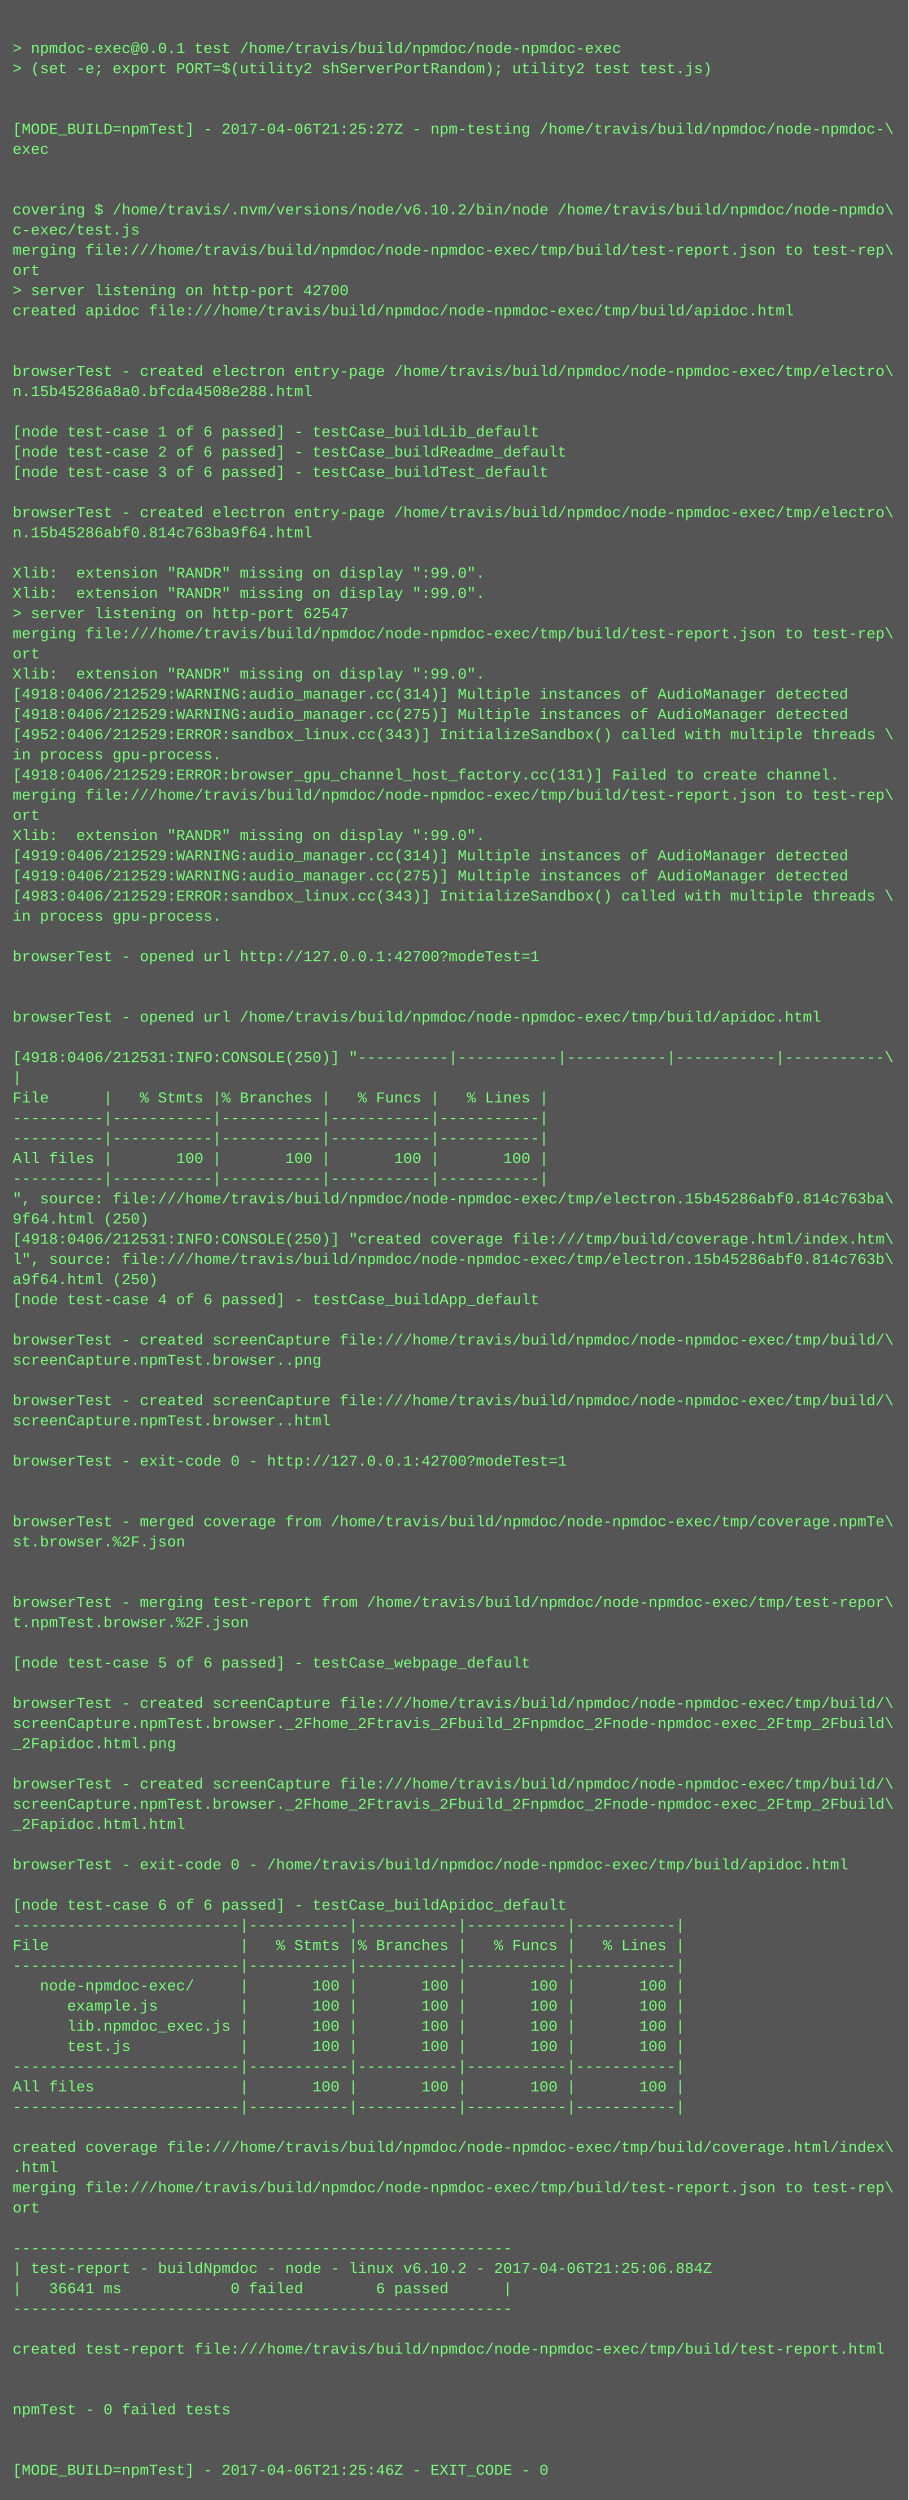
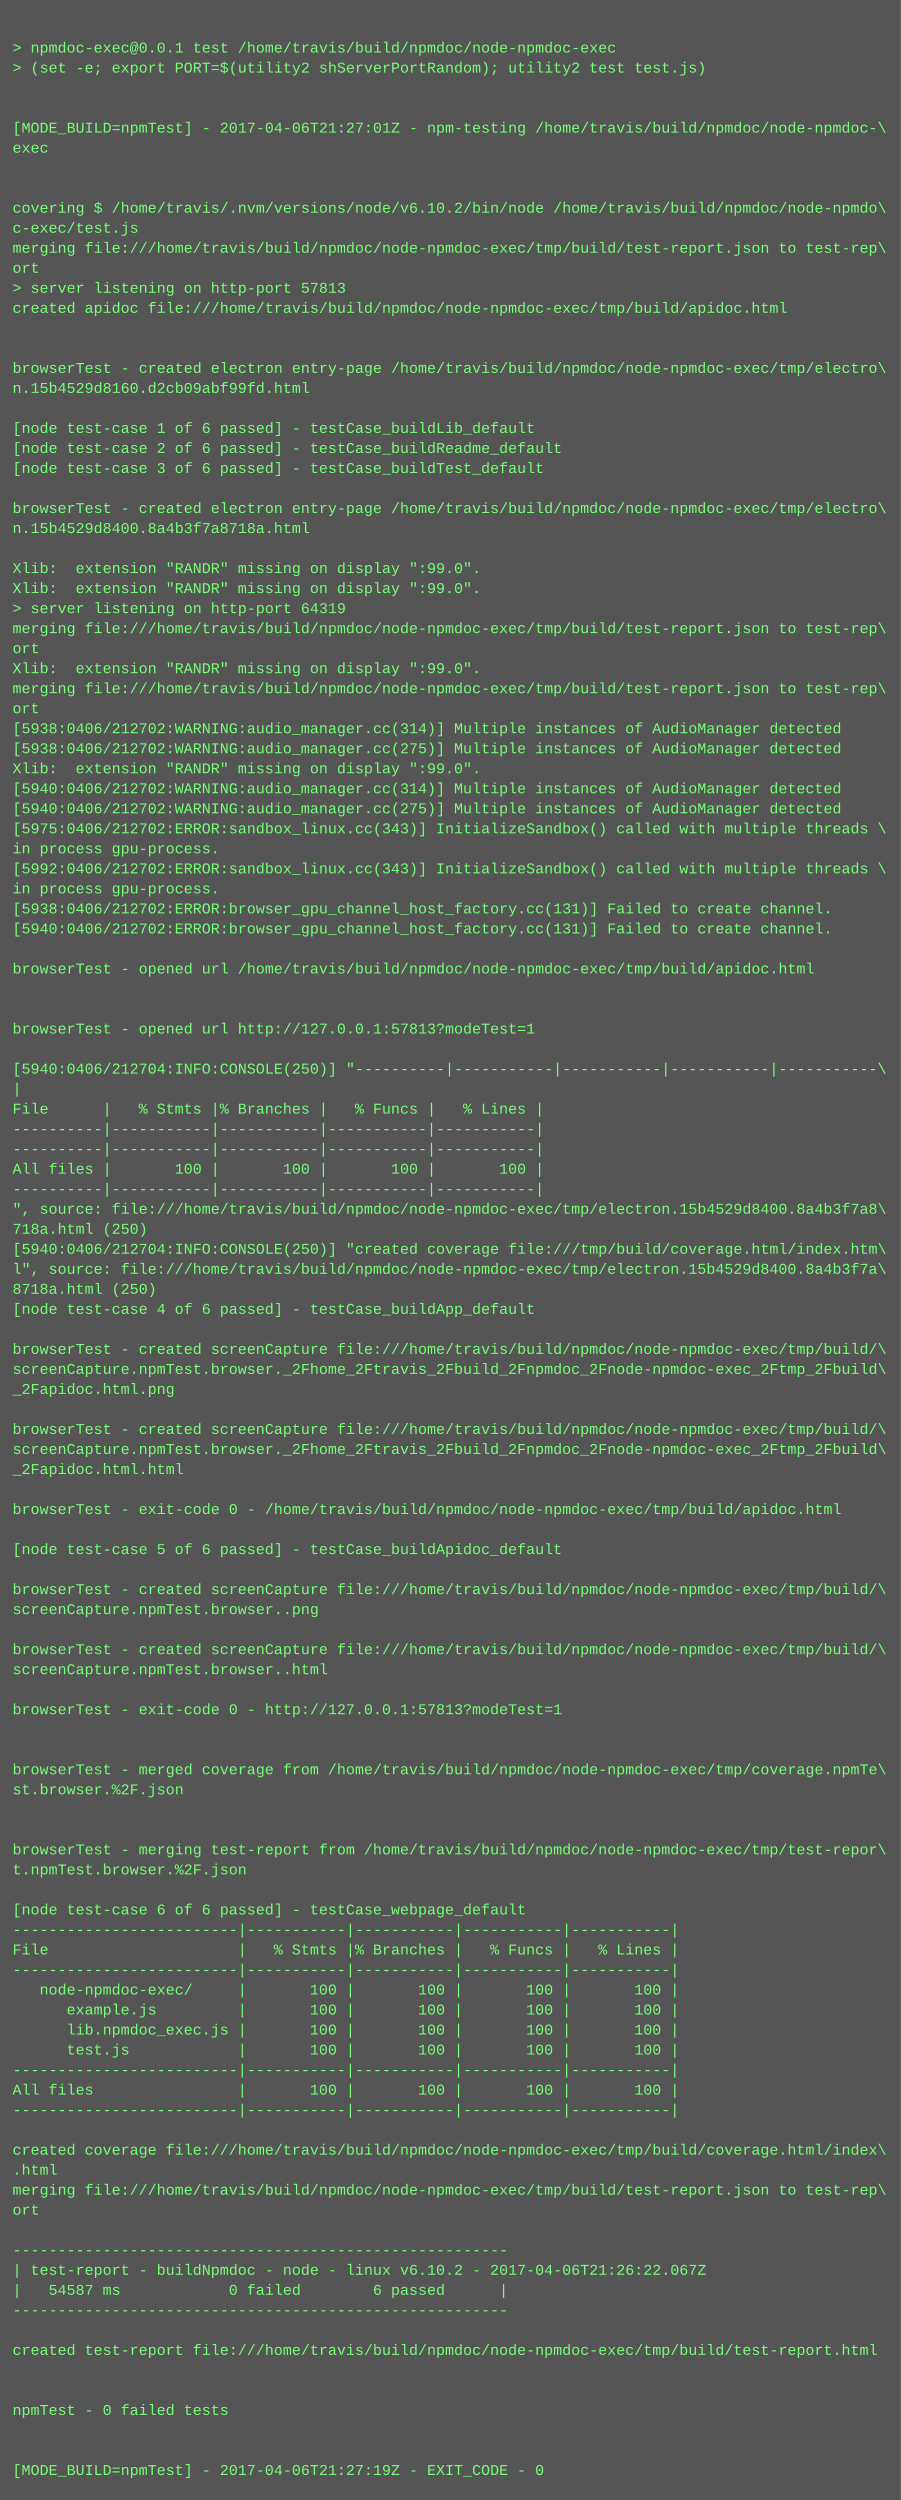
- <svg xmlns="http://www.w3.org/2000/svg" height="1982" width="720">
-   <rect height="1982" fill="#555" width="720" />
+ <svg xmlns="http://www.w3.org/2000/svg" height="1998" width="720">
+   <rect height="1998" fill="#555" width="720" />
  <text fill="#7f7" font-family="Courier New" font-size="12" xml:space="preserve">
    <tspan x="10" y="26" />
    <tspan x="10" y="42">&gt; npmdoc-exec@0.0.1 test /home/travis/build/npmdoc/node-npmdoc-exec</tspan>
    <tspan x="10" y="58">&gt; (set -e; export PORT=$(utility2 shServerPortRandom); utility2 test test.js)</tspan>
    <tspan x="10" y="74" />
    <tspan x="10" y="90" />
-     <tspan x="10" y="106">[MODE_BUILD=npmTest] - 2017-04-06T21:25:27Z - npm-testing /home/travis/build/npmdoc/node-npmdoc-\</tspan>
+     <tspan x="10" y="106">[MODE_BUILD=npmTest] - 2017-04-06T21:27:01Z - npm-testing /home/travis/build/npmdoc/node-npmdoc-\</tspan>
    <tspan x="10" y="122">exec</tspan>
    <tspan x="10" y="138" />
    <tspan x="10" y="154" />
    <tspan x="10" y="170">covering $ /home/travis/.nvm/versions/node/v6.10.2/bin/node /home/travis/build/npmdoc/node-npmdo\</tspan>
    <tspan x="10" y="186">c-exec/test.js</tspan>
    <tspan x="10" y="202">merging file:///home/travis/build/npmdoc/node-npmdoc-exec/tmp/build/test-report.json to test-rep\</tspan>
    <tspan x="10" y="218">ort</tspan>
-     <tspan x="10" y="234">&gt; server listening on http-port 42700</tspan>
+     <tspan x="10" y="234">&gt; server listening on http-port 57813</tspan>
    <tspan x="10" y="250">created apidoc file:///home/travis/build/npmdoc/node-npmdoc-exec/tmp/build/apidoc.html</tspan>
    <tspan x="10" y="266" />
    <tspan x="10" y="282" />
    <tspan x="10" y="298">browserTest - created electron entry-page /home/travis/build/npmdoc/node-npmdoc-exec/tmp/electro\</tspan>
-     <tspan x="10" y="314">n.15b45286a8a0.bfcda4508e288.html</tspan>
+     <tspan x="10" y="314">n.15b4529d8160.d2cb09abf99fd.html</tspan>
    <tspan x="10" y="330" />
    <tspan x="10" y="346">[node test-case 1 of 6 passed] - testCase_buildLib_default</tspan>
    <tspan x="10" y="362">[node test-case 2 of 6 passed] - testCase_buildReadme_default</tspan>
    <tspan x="10" y="378">[node test-case 3 of 6 passed] - testCase_buildTest_default</tspan>
    <tspan x="10" y="394" />
    <tspan x="10" y="410">browserTest - created electron entry-page /home/travis/build/npmdoc/node-npmdoc-exec/tmp/electro\</tspan>
-     <tspan x="10" y="426">n.15b45286abf0.814c763ba9f64.html</tspan>
+     <tspan x="10" y="426">n.15b4529d8400.8a4b3f7a8718a.html</tspan>
    <tspan x="10" y="442" />
    <tspan x="10" y="458">Xlib:  extension "RANDR" missing on display ":99.0".</tspan>
    <tspan x="10" y="474">Xlib:  extension "RANDR" missing on display ":99.0".</tspan>
-     <tspan x="10" y="490">&gt; server listening on http-port 62547</tspan>
+     <tspan x="10" y="490">&gt; server listening on http-port 64319</tspan>
    <tspan x="10" y="506">merging file:///home/travis/build/npmdoc/node-npmdoc-exec/tmp/build/test-report.json to test-rep\</tspan>
    <tspan x="10" y="522">ort</tspan>
    <tspan x="10" y="538">Xlib:  extension "RANDR" missing on display ":99.0".</tspan>
-     <tspan x="10" y="554">[4918:0406/212529:WARNING:audio_manager.cc(314)] Multiple instances of AudioManager detected</tspan>
-     <tspan x="10" y="570">[4918:0406/212529:WARNING:audio_manager.cc(275)] Multiple instances of AudioManager detected</tspan>
-     <tspan x="10" y="586">[4952:0406/212529:ERROR:sandbox_linux.cc(343)] InitializeSandbox() called with multiple threads \</tspan>
-     <tspan x="10" y="602">in process gpu-process. </tspan>
-     <tspan x="10" y="618">[4918:0406/212529:ERROR:browser_gpu_channel_host_factory.cc(131)] Failed to create channel.</tspan>
-     <tspan x="10" y="634">merging file:///home/travis/build/npmdoc/node-npmdoc-exec/tmp/build/test-report.json to test-rep\</tspan>
-     <tspan x="10" y="650">ort</tspan>
-     <tspan x="10" y="666">Xlib:  extension "RANDR" missing on display ":99.0".</tspan>
-     <tspan x="10" y="682">[4919:0406/212529:WARNING:audio_manager.cc(314)] Multiple instances of AudioManager detected</tspan>
-     <tspan x="10" y="698">[4919:0406/212529:WARNING:audio_manager.cc(275)] Multiple instances of AudioManager detected</tspan>
-     <tspan x="10" y="714">[4983:0406/212529:ERROR:sandbox_linux.cc(343)] InitializeSandbox() called with multiple threads \</tspan>
-     <tspan x="10" y="730">in process gpu-process. </tspan>
-     <tspan x="10" y="746" />
-     <tspan x="10" y="762">browserTest - opened url http://127.0.0.1:42700?modeTest=1</tspan>
-     <tspan x="10" y="778" />
+     <tspan x="10" y="554">merging file:///home/travis/build/npmdoc/node-npmdoc-exec/tmp/build/test-report.json to test-rep\</tspan>
+     <tspan x="10" y="570">ort</tspan>
+     <tspan x="10" y="586">[5938:0406/212702:WARNING:audio_manager.cc(314)] Multiple instances of AudioManager detected</tspan>
+     <tspan x="10" y="602">[5938:0406/212702:WARNING:audio_manager.cc(275)] Multiple instances of AudioManager detected</tspan>
+     <tspan x="10" y="618">Xlib:  extension "RANDR" missing on display ":99.0".</tspan>
+     <tspan x="10" y="634">[5940:0406/212702:WARNING:audio_manager.cc(314)] Multiple instances of AudioManager detected</tspan>
+     <tspan x="10" y="650">[5940:0406/212702:WARNING:audio_manager.cc(275)] Multiple instances of AudioManager detected</tspan>
+     <tspan x="10" y="666">[5975:0406/212702:ERROR:sandbox_linux.cc(343)] InitializeSandbox() called with multiple threads \</tspan>
+     <tspan x="10" y="682">in process gpu-process. </tspan>
+     <tspan x="10" y="698">[5992:0406/212702:ERROR:sandbox_linux.cc(343)] InitializeSandbox() called with multiple threads \</tspan>
+     <tspan x="10" y="714">in process gpu-process. </tspan>
+     <tspan x="10" y="730">[5938:0406/212702:ERROR:browser_gpu_channel_host_factory.cc(131)] Failed to create channel.</tspan>
+     <tspan x="10" y="746">[5940:0406/212702:ERROR:browser_gpu_channel_host_factory.cc(131)] Failed to create channel.</tspan>
+     <tspan x="10" y="762" />
+     <tspan x="10" y="778">browserTest - opened url /home/travis/build/npmdoc/node-npmdoc-exec/tmp/build/apidoc.html</tspan>
    <tspan x="10" y="794" />
-     <tspan x="10" y="810">browserTest - opened url /home/travis/build/npmdoc/node-npmdoc-exec/tmp/build/apidoc.html</tspan>
-     <tspan x="10" y="826" />
-     <tspan x="10" y="842">[4918:0406/212531:INFO:CONSOLE(250)] "----------|-----------|-----------|-----------|-----------\</tspan>
-     <tspan x="10" y="858">|</tspan>
-     <tspan x="10" y="874">File      |   % Stmts |% Branches |   % Funcs |   % Lines |</tspan>
-     <tspan x="10" y="890">----------|-----------|-----------|-----------|-----------|</tspan>
+     <tspan x="10" y="810" />
+     <tspan x="10" y="826">browserTest - opened url http://127.0.0.1:57813?modeTest=1</tspan>
+     <tspan x="10" y="842" />
+     <tspan x="10" y="858">[5940:0406/212704:INFO:CONSOLE(250)] "----------|-----------|-----------|-----------|-----------\</tspan>
+     <tspan x="10" y="874">|</tspan>
+     <tspan x="10" y="890">File      |   % Stmts |% Branches |   % Funcs |   % Lines |</tspan>
    <tspan x="10" y="906">----------|-----------|-----------|-----------|-----------|</tspan>
-     <tspan x="10" y="922">All files |       100 |       100 |       100 |       100 |</tspan>
-     <tspan x="10" y="938">----------|-----------|-----------|-----------|-----------|</tspan>
-     <tspan x="10" y="954">", source: file:///home/travis/build/npmdoc/node-npmdoc-exec/tmp/electron.15b45286abf0.814c763ba\</tspan>
-     <tspan x="10" y="970">9f64.html (250)</tspan>
-     <tspan x="10" y="986">[4918:0406/212531:INFO:CONSOLE(250)] "created coverage file:///tmp/build/coverage.html/index.htm\</tspan>
-     <tspan x="10" y="1002">l", source: file:///home/travis/build/npmdoc/node-npmdoc-exec/tmp/electron.15b45286abf0.814c763b\</tspan>
-     <tspan x="10" y="1018">a9f64.html (250)</tspan>
-     <tspan x="10" y="1034">[node test-case 4 of 6 passed] - testCase_buildApp_default</tspan>
-     <tspan x="10" y="1050" />
-     <tspan x="10" y="1066">browserTest - created screenCapture file:///home/travis/build/npmdoc/node-npmdoc-exec/tmp/build/\</tspan>
-     <tspan x="10" y="1082">screenCapture.npmTest.browser..png</tspan>
-     <tspan x="10" y="1098" />
-     <tspan x="10" y="1114">browserTest - created screenCapture file:///home/travis/build/npmdoc/node-npmdoc-exec/tmp/build/\</tspan>
-     <tspan x="10" y="1130">screenCapture.npmTest.browser..html</tspan>
-     <tspan x="10" y="1146" />
-     <tspan x="10" y="1162">browserTest - exit-code 0 - http://127.0.0.1:42700?modeTest=1</tspan>
-     <tspan x="10" y="1178" />
+     <tspan x="10" y="922">----------|-----------|-----------|-----------|-----------|</tspan>
+     <tspan x="10" y="938">All files |       100 |       100 |       100 |       100 |</tspan>
+     <tspan x="10" y="954">----------|-----------|-----------|-----------|-----------|</tspan>
+     <tspan x="10" y="970">", source: file:///home/travis/build/npmdoc/node-npmdoc-exec/tmp/electron.15b4529d8400.8a4b3f7a8\</tspan>
+     <tspan x="10" y="986">718a.html (250)</tspan>
+     <tspan x="10" y="1002">[5940:0406/212704:INFO:CONSOLE(250)] "created coverage file:///tmp/build/coverage.html/index.htm\</tspan>
+     <tspan x="10" y="1018">l", source: file:///home/travis/build/npmdoc/node-npmdoc-exec/tmp/electron.15b4529d8400.8a4b3f7a\</tspan>
+     <tspan x="10" y="1034">8718a.html (250)</tspan>
+     <tspan x="10" y="1050">[node test-case 4 of 6 passed] - testCase_buildApp_default</tspan>
+     <tspan x="10" y="1066" />
+     <tspan x="10" y="1082">browserTest - created screenCapture file:///home/travis/build/npmdoc/node-npmdoc-exec/tmp/build/\</tspan>
+     <tspan x="10" y="1098">screenCapture.npmTest.browser._2Fhome_2Ftravis_2Fbuild_2Fnpmdoc_2Fnode-npmdoc-exec_2Ftmp_2Fbuild\</tspan>
+     <tspan x="10" y="1114">_2Fapidoc.html.png</tspan>
+     <tspan x="10" y="1130" />
+     <tspan x="10" y="1146">browserTest - created screenCapture file:///home/travis/build/npmdoc/node-npmdoc-exec/tmp/build/\</tspan>
+     <tspan x="10" y="1162">screenCapture.npmTest.browser._2Fhome_2Ftravis_2Fbuild_2Fnpmdoc_2Fnode-npmdoc-exec_2Ftmp_2Fbuild\</tspan>
+     <tspan x="10" y="1178">_2Fapidoc.html.html</tspan>
    <tspan x="10" y="1194" />
-     <tspan x="10" y="1210">browserTest - merged coverage from /home/travis/build/npmdoc/node-npmdoc-exec/tmp/coverage.npmTe\</tspan>
-     <tspan x="10" y="1226">st.browser.%2F.json</tspan>
-     <tspan x="10" y="1242" />
+     <tspan x="10" y="1210">browserTest - exit-code 0 - /home/travis/build/npmdoc/node-npmdoc-exec/tmp/build/apidoc.html</tspan>
+     <tspan x="10" y="1226" />
+     <tspan x="10" y="1242">[node test-case 5 of 6 passed] - testCase_buildApidoc_default</tspan>
    <tspan x="10" y="1258" />
-     <tspan x="10" y="1274">browserTest - merging test-report from /home/travis/build/npmdoc/node-npmdoc-exec/tmp/test-repor\</tspan>
-     <tspan x="10" y="1290">t.npmTest.browser.%2F.json</tspan>
+     <tspan x="10" y="1274">browserTest - created screenCapture file:///home/travis/build/npmdoc/node-npmdoc-exec/tmp/build/\</tspan>
+     <tspan x="10" y="1290">screenCapture.npmTest.browser..png</tspan>
    <tspan x="10" y="1306" />
-     <tspan x="10" y="1322">[node test-case 5 of 6 passed] - testCase_webpage_default</tspan>
-     <tspan x="10" y="1338" />
-     <tspan x="10" y="1354">browserTest - created screenCapture file:///home/travis/build/npmdoc/node-npmdoc-exec/tmp/build/\</tspan>
-     <tspan x="10" y="1370">screenCapture.npmTest.browser._2Fhome_2Ftravis_2Fbuild_2Fnpmdoc_2Fnode-npmdoc-exec_2Ftmp_2Fbuild\</tspan>
-     <tspan x="10" y="1386">_2Fapidoc.html.png</tspan>
+     <tspan x="10" y="1322">browserTest - created screenCapture file:///home/travis/build/npmdoc/node-npmdoc-exec/tmp/build/\</tspan>
+     <tspan x="10" y="1338">screenCapture.npmTest.browser..html</tspan>
+     <tspan x="10" y="1354" />
+     <tspan x="10" y="1370">browserTest - exit-code 0 - http://127.0.0.1:57813?modeTest=1</tspan>
+     <tspan x="10" y="1386" />
    <tspan x="10" y="1402" />
-     <tspan x="10" y="1418">browserTest - created screenCapture file:///home/travis/build/npmdoc/node-npmdoc-exec/tmp/build/\</tspan>
-     <tspan x="10" y="1434">screenCapture.npmTest.browser._2Fhome_2Ftravis_2Fbuild_2Fnpmdoc_2Fnode-npmdoc-exec_2Ftmp_2Fbuild\</tspan>
-     <tspan x="10" y="1450">_2Fapidoc.html.html</tspan>
+     <tspan x="10" y="1418">browserTest - merged coverage from /home/travis/build/npmdoc/node-npmdoc-exec/tmp/coverage.npmTe\</tspan>
+     <tspan x="10" y="1434">st.browser.%2F.json</tspan>
+     <tspan x="10" y="1450" />
    <tspan x="10" y="1466" />
-     <tspan x="10" y="1482">browserTest - exit-code 0 - /home/travis/build/npmdoc/node-npmdoc-exec/tmp/build/apidoc.html</tspan>
-     <tspan x="10" y="1498" />
-     <tspan x="10" y="1514">[node test-case 6 of 6 passed] - testCase_buildApidoc_default</tspan>
-     <tspan x="10" y="1530">-------------------------|-----------|-----------|-----------|-----------|</tspan>
-     <tspan x="10" y="1546">File                     |   % Stmts |% Branches |   % Funcs |   % Lines |</tspan>
-     <tspan x="10" y="1562">-------------------------|-----------|-----------|-----------|-----------|</tspan>
-     <tspan x="10" y="1578">   node-npmdoc-exec/     |       100 |       100 |       100 |       100 |</tspan>
-     <tspan x="10" y="1594">      example.js         |       100 |       100 |       100 |       100 |</tspan>
-     <tspan x="10" y="1610">      lib.npmdoc_exec.js |       100 |       100 |       100 |       100 |</tspan>
-     <tspan x="10" y="1626">      test.js            |       100 |       100 |       100 |       100 |</tspan>
-     <tspan x="10" y="1642">-------------------------|-----------|-----------|-----------|-----------|</tspan>
-     <tspan x="10" y="1658">All files                |       100 |       100 |       100 |       100 |</tspan>
-     <tspan x="10" y="1674">-------------------------|-----------|-----------|-----------|-----------|</tspan>
-     <tspan x="10" y="1690" />
-     <tspan x="10" y="1706">created coverage file:///home/travis/build/npmdoc/node-npmdoc-exec/tmp/build/coverage.html/index\</tspan>
-     <tspan x="10" y="1722">.html</tspan>
-     <tspan x="10" y="1738">merging file:///home/travis/build/npmdoc/node-npmdoc-exec/tmp/build/test-report.json to test-rep\</tspan>
-     <tspan x="10" y="1754">ort</tspan>
-     <tspan x="10" y="1770" />
-     <tspan x="10" y="1786">-------------------------------------------------------</tspan>
-     <tspan x="10" y="1802">| test-report - buildNpmdoc - node - linux v6.10.2 - 2017-04-06T21:25:06.884Z</tspan>
-     <tspan x="10" y="1818">|   36641 ms            0 failed        6 passed      |</tspan>
-     <tspan x="10" y="1834">-------------------------------------------------------</tspan>
-     <tspan x="10" y="1850" />
-     <tspan x="10" y="1866">created test-report file:///home/travis/build/npmdoc/node-npmdoc-exec/tmp/build/test-report.html</tspan>
-     <tspan x="10" y="1882" />
+     <tspan x="10" y="1482">browserTest - merging test-report from /home/travis/build/npmdoc/node-npmdoc-exec/tmp/test-repor\</tspan>
+     <tspan x="10" y="1498">t.npmTest.browser.%2F.json</tspan>
+     <tspan x="10" y="1514" />
+     <tspan x="10" y="1530">[node test-case 6 of 6 passed] - testCase_webpage_default</tspan>
+     <tspan x="10" y="1546">-------------------------|-----------|-----------|-----------|-----------|</tspan>
+     <tspan x="10" y="1562">File                     |   % Stmts |% Branches |   % Funcs |   % Lines |</tspan>
+     <tspan x="10" y="1578">-------------------------|-----------|-----------|-----------|-----------|</tspan>
+     <tspan x="10" y="1594">   node-npmdoc-exec/     |       100 |       100 |       100 |       100 |</tspan>
+     <tspan x="10" y="1610">      example.js         |       100 |       100 |       100 |       100 |</tspan>
+     <tspan x="10" y="1626">      lib.npmdoc_exec.js |       100 |       100 |       100 |       100 |</tspan>
+     <tspan x="10" y="1642">      test.js            |       100 |       100 |       100 |       100 |</tspan>
+     <tspan x="10" y="1658">-------------------------|-----------|-----------|-----------|-----------|</tspan>
+     <tspan x="10" y="1674">All files                |       100 |       100 |       100 |       100 |</tspan>
+     <tspan x="10" y="1690">-------------------------|-----------|-----------|-----------|-----------|</tspan>
+     <tspan x="10" y="1706" />
+     <tspan x="10" y="1722">created coverage file:///home/travis/build/npmdoc/node-npmdoc-exec/tmp/build/coverage.html/index\</tspan>
+     <tspan x="10" y="1738">.html</tspan>
+     <tspan x="10" y="1754">merging file:///home/travis/build/npmdoc/node-npmdoc-exec/tmp/build/test-report.json to test-rep\</tspan>
+     <tspan x="10" y="1770">ort</tspan>
+     <tspan x="10" y="1786" />
+     <tspan x="10" y="1802">-------------------------------------------------------</tspan>
+     <tspan x="10" y="1818">| test-report - buildNpmdoc - node - linux v6.10.2 - 2017-04-06T21:26:22.067Z</tspan>
+     <tspan x="10" y="1834">|   54587 ms            0 failed        6 passed      |</tspan>
+     <tspan x="10" y="1850">-------------------------------------------------------</tspan>
+     <tspan x="10" y="1866" />
+     <tspan x="10" y="1882">created test-report file:///home/travis/build/npmdoc/node-npmdoc-exec/tmp/build/test-report.html</tspan>
    <tspan x="10" y="1898" />
-     <tspan x="10" y="1914">npmTest - 0 failed tests</tspan>
-     <tspan x="10" y="1930" />
+     <tspan x="10" y="1914" />
+     <tspan x="10" y="1930">npmTest - 0 failed tests</tspan>
    <tspan x="10" y="1946" />
-     <tspan x="10" y="1962">[MODE_BUILD=npmTest] - 2017-04-06T21:25:46Z - EXIT_CODE - 0</tspan>
+     <tspan x="10" y="1962" />
+     <tspan x="10" y="1978">[MODE_BUILD=npmTest] - 2017-04-06T21:27:19Z - EXIT_CODE - 0</tspan>
  </text>
</svg>
